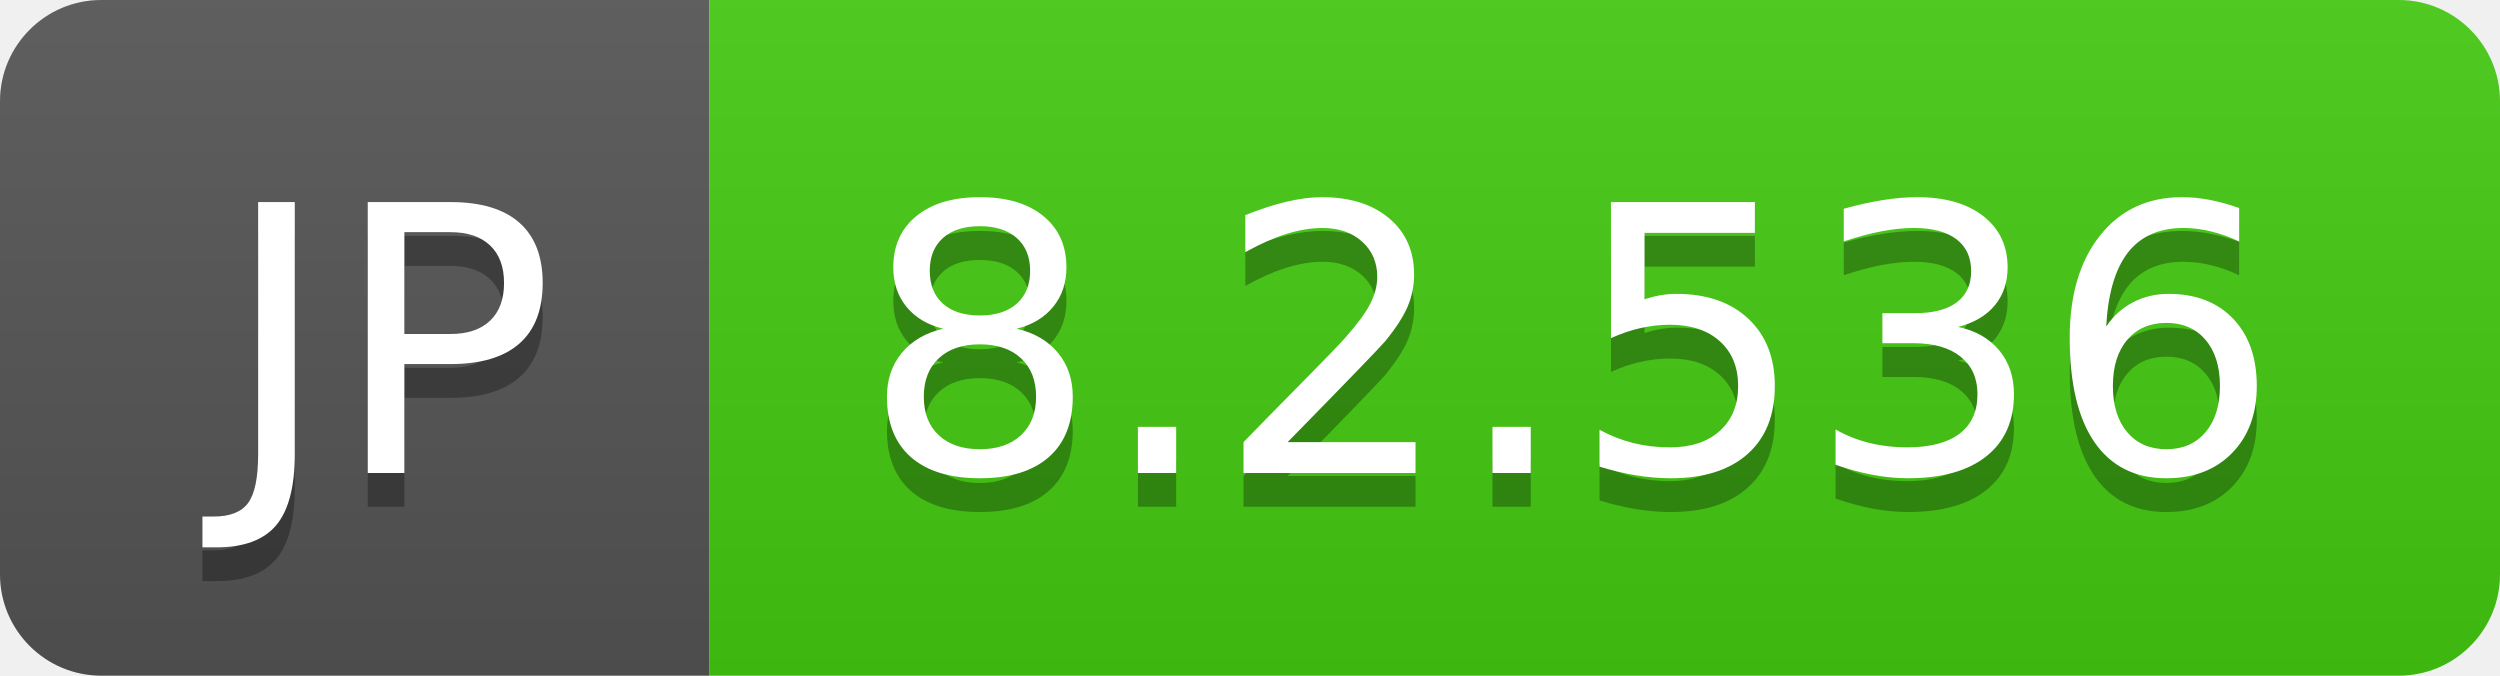
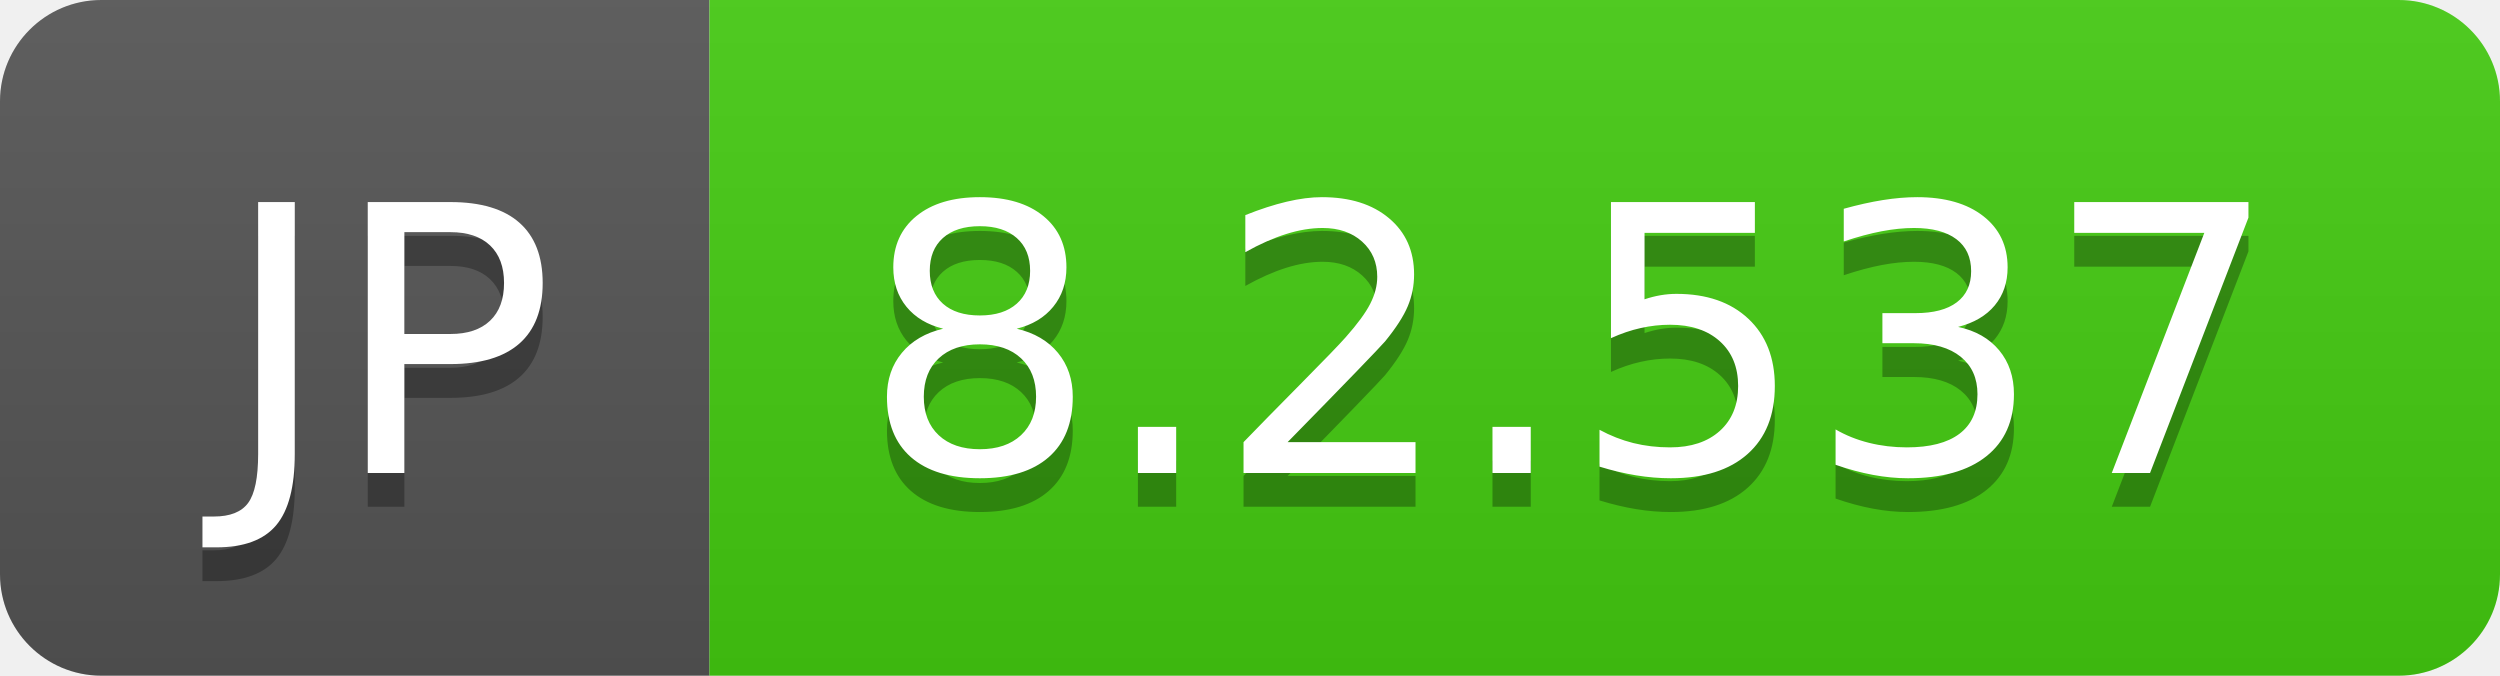
- <svg xmlns="http://www.w3.org/2000/svg" width="74" height="20" role="img" aria-label="JP: 8.2.536">
+ <svg xmlns="http://www.w3.org/2000/svg" width="74" height="20" role="img" aria-label="JP: 8.2.537">
  <linearGradient id="s" x2="0" y2="100%">
    <stop offset="0" stop-color="#bbb" stop-opacity=".1" />
    <stop offset="1" stop-opacity=".1" />
  </linearGradient>
  <clipPath id="r">
    <rect width="74" height="20" rx="3" fill="#fff" />
  </clipPath>
  <g clip-path="url(#r)">
    <rect width="21" height="20" fill="#555" />
    <rect x="21" width="53" height="20" fill="#4c1" />
    <rect width="74" height="20" fill="url(#s)" />
  </g>
  <g fill="#fff" text-anchor="middle" font-family="Verdana,Geneva,DejaVu Sans,sans-serif" text-rendering="geometricPrecision" font-size="110">
    <text aria-hidden="true" x="115" y="150" fill="#010101" fill-opacity=".3" transform="scale(.1)" textLength="110">JP</text>
    <text x="115" y="140" transform="scale(.1)" fill="#fff" textLength="110">JP</text>
-     <text aria-hidden="true" x="465" y="150" fill="#010101" fill-opacity=".3" transform="scale(.1)" textLength="430">8.2.536</text>
-     <text x="465" y="140" transform="scale(.1)" fill="#fff" textLength="430">8.2.536</text>
+     <text aria-hidden="true" x="465" y="150" fill="#010101" fill-opacity=".3" transform="scale(.1)" textLength="430">8.2.537</text>
+     <text x="465" y="140" transform="scale(.1)" fill="#fff" textLength="430">8.2.537</text>
  </g>
</svg>
